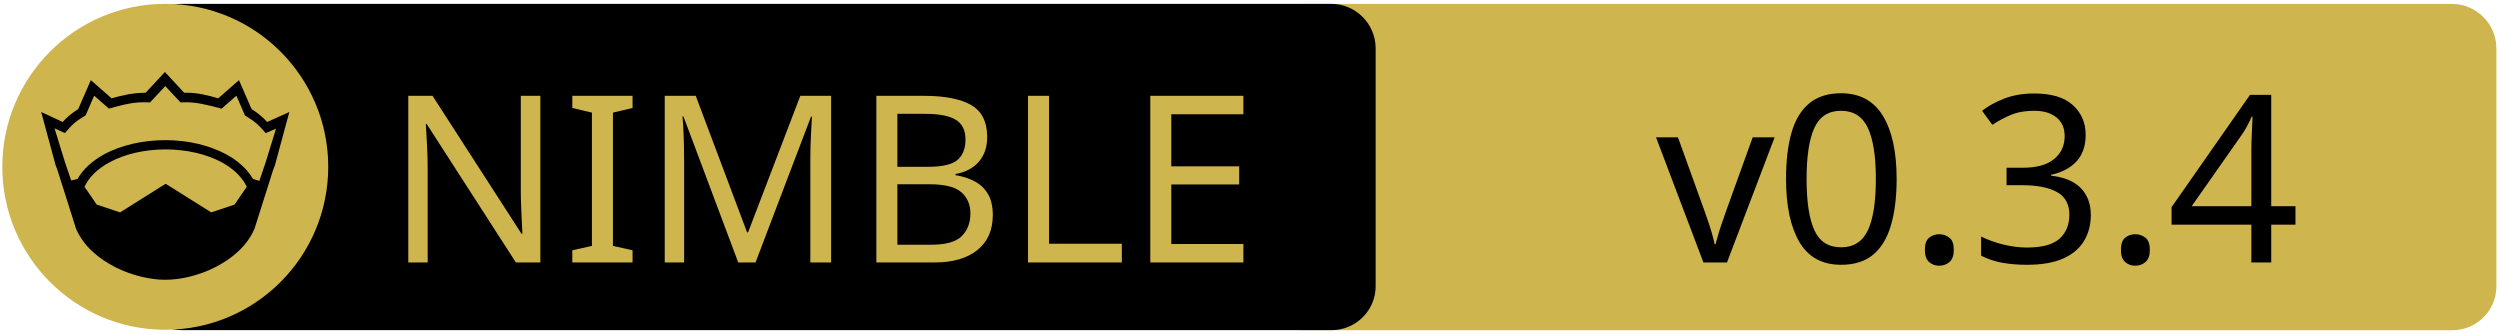
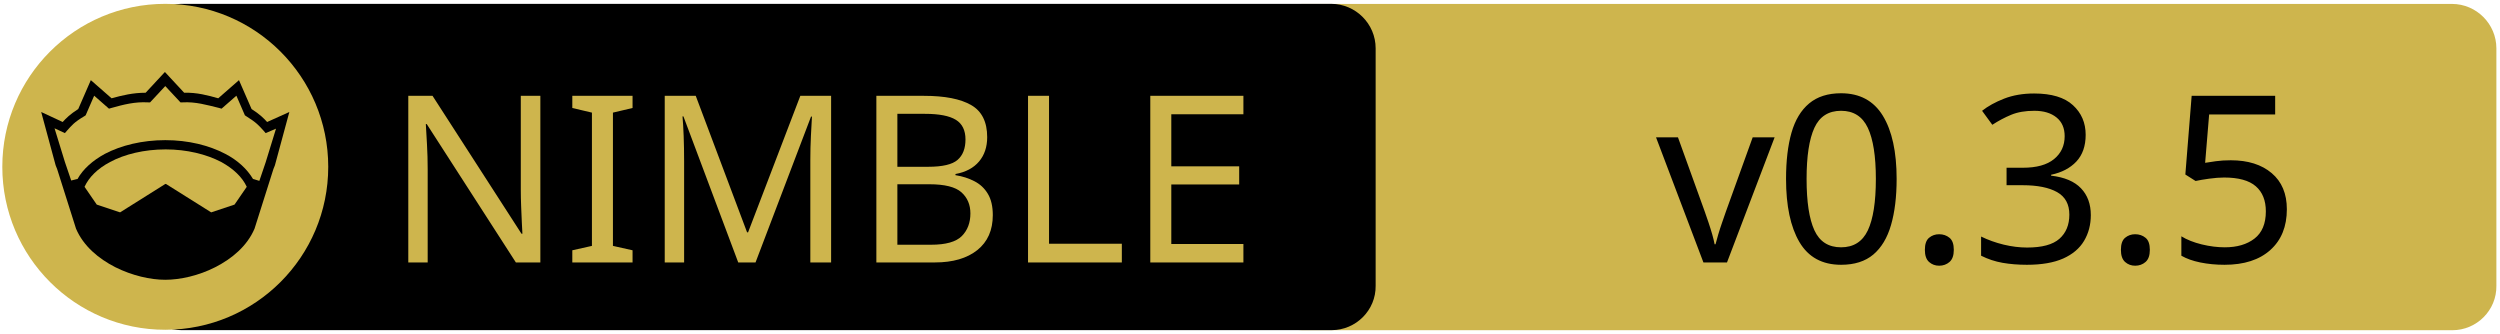
<svg xmlns="http://www.w3.org/2000/svg" xmlns:xlink="http://www.w3.org/1999/xlink" width="675" height="90" xml:space="preserve" version="1.1">
  <a xlink:href="https://github.com/Alogani/asyncproc">
    <g>
      <path fill="#CEB54D" id="svg_15" d="m662.123,89.159l-310.5,0c-6.6,0 -12,-5.4 -12,-12l0,-64.1c0,-6.6 5.4,-12 12,-12l310.4,0c6.6,0 12,5.4 12,12l0,64.1c0.1,6.6 -5.3,12 -11.9,12z" />
      <path id="svg_1" d="m359.524,89.139l-310.5,0c-6.6,0 -12,-5.4 -12,-12l0,-64.1c0,-6.6 5.4,-12 12,-12l310.4,0c6.6,0 12,5.4 12,12l0,64.1c0.1,6.6 -5.3,12 -11.9,12z" />
      <rect id="svg_2" fill="none" height="45.9" width="315.3" class="st0" y="24.539" x="60.224" />
      <circle id="svg_4" fill="#CEB54D" r="44" cy="45.039" cx="44.624" class="st1" />
      <g id="XMLID_4_">
        <path id="svg_5" d="m78.124,30.239l-3.9,14.4l-0.4,1l-5.1,16.1c0,0 0,0 0,0c-2,4.7 -6.1,8.1 -10.6,10.4c-4.5,2.3 -9.5,3.4 -13.5,3.4c-4,0 -8.9,-1.1 -13.5,-3.4c-4.5,-2.3 -8.6,-5.7 -10.6,-10.4c0,0 0,0 0,0l-5.1,-16.1l-0.4,-1l-3.9,-14.4l5.8,2.7c0.9,-1 2,-2.1 4.2,-3.5l3.4,-7.8l5.6,4.9c2.9,-0.8 5.8,-1.5 9.2,-1.5l5.2,-5.6l5.2,5.6c3.4,-0.1 6.4,0.7 9.2,1.5l5.6,-4.9l3.4,7.8c2.2,1.4 3.3,2.5 4.2,3.5l6,-2.7z" />
        <g id="XMLID_6_">
          <g id="svg_6">
            <path id="svg_7" fill="#CEB54D" d="m66.624,50.439l-3.3,4.8l-6.3,2.1l-12.1,-7.6c-0.1,-0.1 -0.3,-0.1 -0.4,0l-12.1,7.6l-6.3,-2.1l-3.3,-4.8c1.2,-2.6 3.5,-4.9 6.9,-6.7c3.9,-2.1 9.2,-3.4 15,-3.4c5.7,0 11,1.3 15,3.4c3.3,1.8 5.7,4.1 6.9,6.7z" class="st1" />
          </g>
          <g id="svg_8" />
        </g>
        <g id="XMLID_5_">
          <g id="svg_9">
            <path id="svg_10" fill="#CEB54D" d="m74.524,34.739l-2.8,9.1l-1.7,5l-1.6,-0.5c0,0 -0.1,0 -0.1,0c-1.6,-2.7 -4.2,-5.1 -7.5,-6.8c-4.4,-2.3 -10,-3.7 -16.2,-3.7c-6.2,0 -11.9,1.4 -16.3,3.7c-3.3,1.8 -5.9,4.1 -7.4,6.8c0,0 -0.1,0 -0.1,0l-1.6,0.4l-1.7,-5l-2.8,-9.1l2.8,1.3l0.6,-0.7c1.2,-1.3 1.8,-2.2 4.7,-3.9l0.3,-0.2l2.3,-5.3l4,3.5l0.7,-0.2c3.2,-0.9 6.3,-1.7 9.8,-1.5l0.6,0l4.1,-4.4l4.1,4.4l0.6,0c3.5,-0.2 6.5,0.7 9.8,1.5l0.7,0.2l4,-3.5l2.3,5.3l0.3,0.2c2.9,1.8 3.5,2.6 4.7,3.9l0.6,0.7l2.8,-1.2z" class="st1" />
          </g>
          <g id="svg_11" />
        </g>
      </g>
      <text x="-442" y="-350.021" id="svg_16" font-size="63px" font-family="'PT Sans Caption', 'Tahoma', 'Helvetica Neue Medium', 'PT Sans', sans-serif" fill="#CEB54D" class="st1 st2 st3" transform="matrix(1 0 0 1 546.13 420.879)">NIMBLE</text>
-       <text x="-99.0" y="-350.012" id="svg_17" font-size="63.012px" font-family="'PT Sans Caption', 'Tahoma', 'Helvetica Neue Medium', 'PT Sans', sans-serif" fill="#000000" class="st1 st2 st3" transform="matrix(1 0 0 1 546.13 420.879)">v0.3.4</text>
+       <text x="-99.0" y="-350.012" id="svg_17" font-size="63.012px" font-family="'PT Sans Caption', 'Tahoma', 'Helvetica Neue Medium', 'PT Sans', sans-serif" fill="#000000" class="st1 st2 st3" transform="matrix(1 0 0 1 546.13 420.879)">v0.3.5</text>
    </g>
  </a>
</svg>
